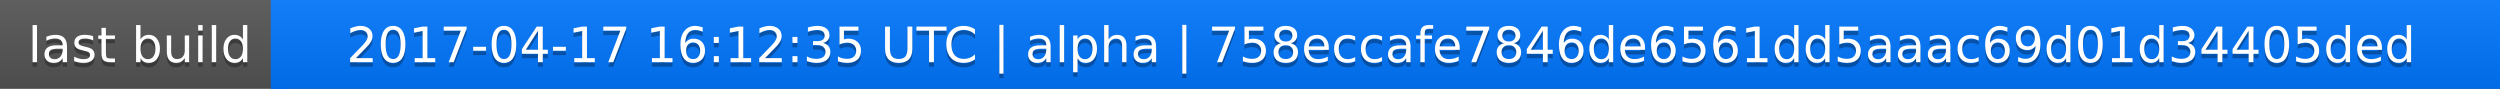
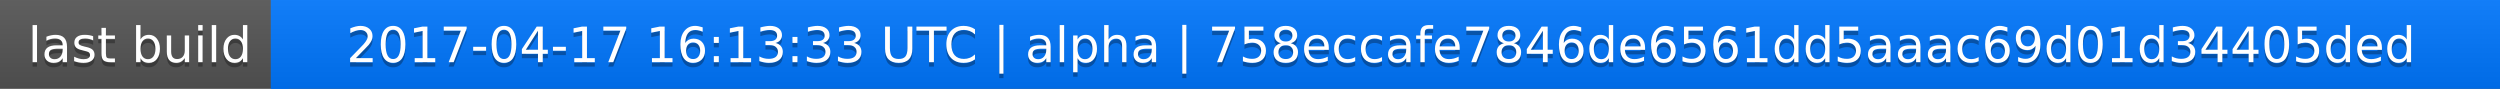
<svg xmlns="http://www.w3.org/2000/svg" width="563" height="20">
  <linearGradient id="a" x2="0" y2="100%">
    <stop offset="0" stop-color="#bbb" stop-opacity=".1" />
    <stop offset="1" stop-opacity=".1" />
  </linearGradient>
  <rect rx="0" width="563" height="20" fill="#555" />
  <rect rx="0" x="61" width="502" height="20" fill="#07f" />
  <path fill="#07f" d="M61 0h4v20h-4z" />
  <rect rx="0" width="563" height="20" fill="url(#a)" />
  <g fill="#fff" text-anchor="middle" font-family="DejaVu Sans,Verdana,Geneva,sans-serif" font-size="11">
    <text x="31.5" y="15" fill="#010101" fill-opacity=".3">last build</text>
    <text x="31.5" y="14">last build</text>
-     <text x="311" y="15" fill="#010101" fill-opacity=".3">2017-04-17 16:12:35 UTC | alpha | 758eccafe7846de6561dd5aaac69d01d34405ded</text>
-     <text x="311" y="14">2017-04-17 16:12:35 UTC | alpha | 758eccafe7846de6561dd5aaac69d01d34405ded</text>
+     <text x="311" y="15" fill="#010101" fill-opacity=".3">2017-04-17 16:13:33 UTC | alpha | 758eccafe7846de6561dd5aaac69d01d34405ded</text>
+     <text x="311" y="14">2017-04-17 16:13:33 UTC | alpha | 758eccafe7846de6561dd5aaac69d01d34405ded</text>
  </g>
</svg>
